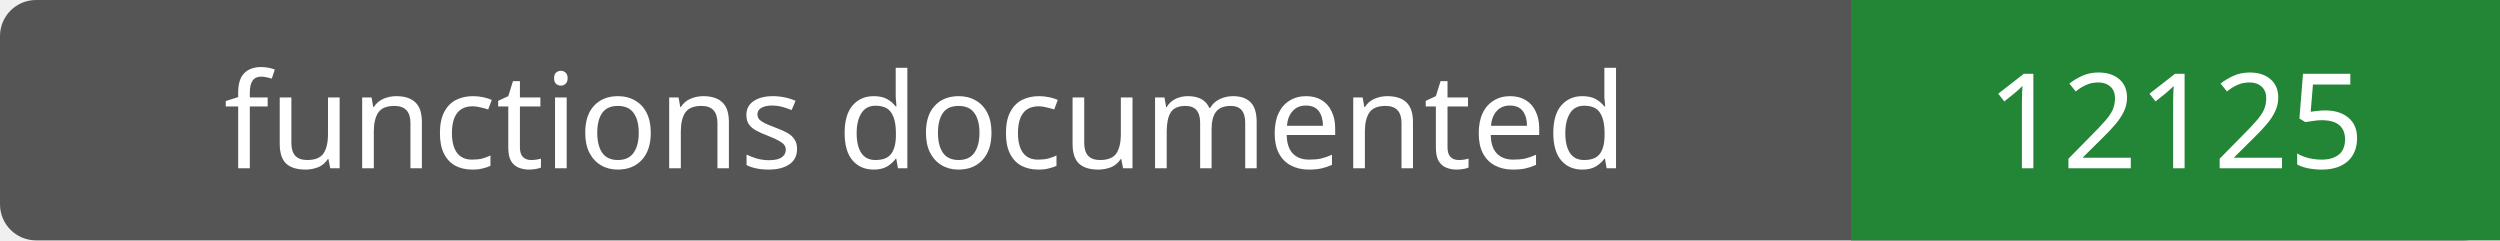
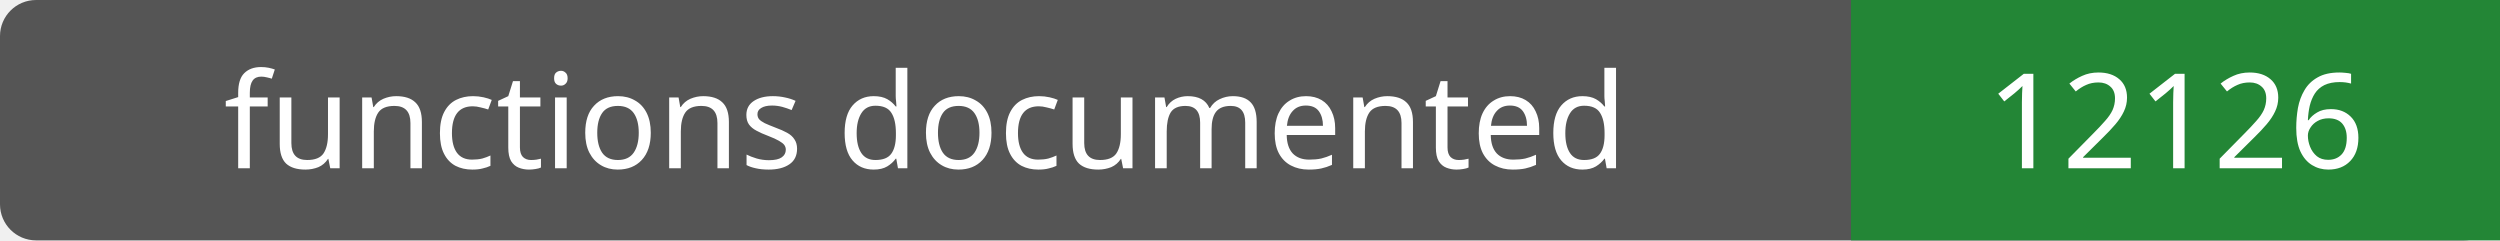
- <svg xmlns="http://www.w3.org/2000/svg" width="208" height="20" role="img" aria-label="functions documented: 12125">
+ <svg xmlns="http://www.w3.org/2000/svg" width="208" height="20" role="img" aria-label="functions documented: 12126">
  <rect width="208" height="20" rx="3" fill="#555" />
  <path fill="#238636" d="M154 0h54v20H154z" />
  <g fill="#fff" text-anchor="middle" font-family="Verdana,sans-serif" font-size="11">
    <text x="77.0" y="14">functions documented</text>
-     <text x="181.0" y="14">12125</text>
+     <text x="181.0" y="14">12126</text>
  </g>
</svg>
